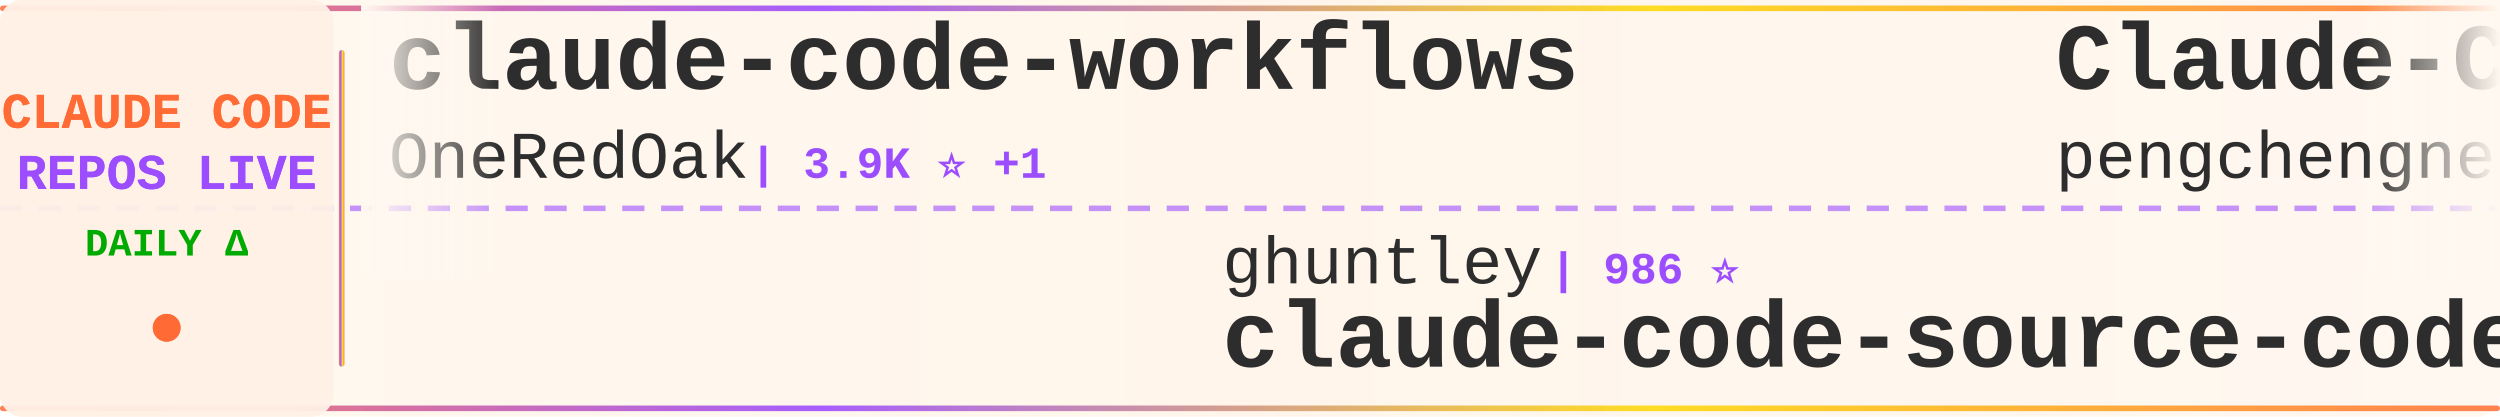
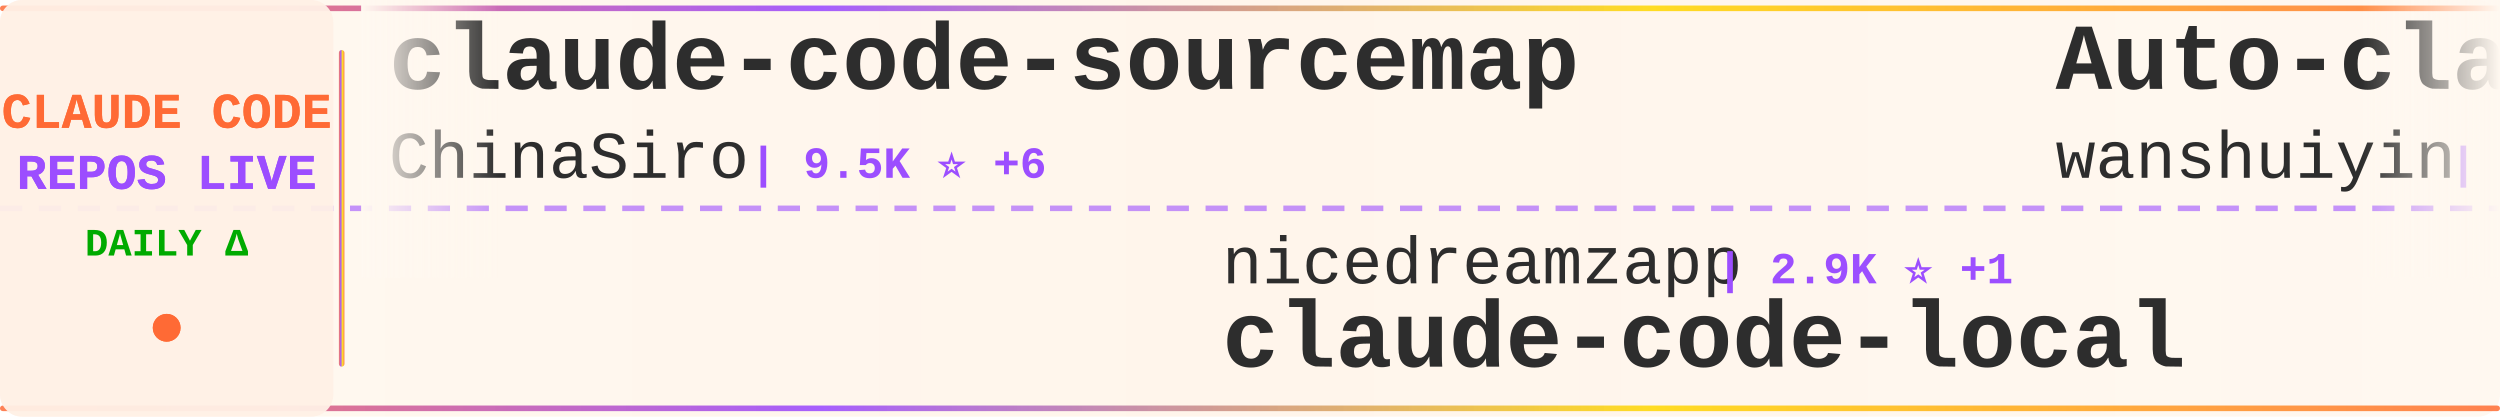
<svg xmlns="http://www.w3.org/2000/svg" width="900" height="150">
  <defs>
    <linearGradient id="tickerBg" x1="0%" y1="0%" x2="100%" y2="0%">
      <stop offset="0%" style="stop-color:#fff8f0;stop-opacity:0.98" />
      <stop offset="50%" style="stop-color:#fff5eb;stop-opacity:1" />
      <stop offset="100%" style="stop-color:#fff8f0;stop-opacity:0.98" />
    </linearGradient>
    <linearGradient id="borderGrad" x1="0%" y1="0%" x2="100%" y2="0%">
      <stop offset="0%" style="stop-color:#FF6B35;stop-opacity:0.85">
        <animate attributeName="stop-opacity" values="0.85;1;0.85" dur="2s" repeatCount="indefinite" />
      </stop>
      <stop offset="33%" style="stop-color:#9C4EFF;stop-opacity:0.9">
        <animate attributeName="stop-opacity" values="0.9;1;0.9" dur="2.2s" repeatCount="indefinite" />
      </stop>
      <stop offset="66%" style="stop-color:#FFD700;stop-opacity:0.85">
        <animate attributeName="stop-opacity" values="0.85;1;0.85" dur="1.8s" repeatCount="indefinite" />
      </stop>
      <stop offset="100%" style="stop-color:#FF6B35;stop-opacity:0.85">
        <animate attributeName="stop-opacity" values="0.85;1;0.85" dur="2s" repeatCount="indefinite" />
      </stop>
    </linearGradient>
    <filter id="textGlow">
      <feGaussianBlur stdDeviation="0.15" result="coloredBlur" />
      <feMerge>
        <feMergeNode in="coloredBlur" />
        <feMergeNode in="SourceGraphic" />
      </feMerge>
    </filter>
    <filter id="metricGlow">
      <feGaussianBlur stdDeviation="0.2" result="coloredBlur" />
      <feMerge>
        <feMergeNode in="coloredBlur" />
        <feMergeNode in="SourceGraphic" />
      </feMerge>
    </filter>
    <linearGradient id="leftFade" x1="0%" y1="0%" x2="100%" y2="0%">
      <stop offset="0%" style="stop-color:#fff8f0;stop-opacity:1" />
      <stop offset="100%" style="stop-color:#fff8f0;stop-opacity:0" />
    </linearGradient>
    <linearGradient id="rightFade" x1="0%" y1="0%" x2="100%" y2="0%">
      <stop offset="0%" style="stop-color:#fff8f0;stop-opacity:0" />
      <stop offset="100%" style="stop-color:#fff8f0;stop-opacity:1" />
    </linearGradient>
  </defs>
  <rect width="900" height="150" fill="url(#tickerBg)" rx="8" />
  <rect x="0" y="2" width="900" height="2" fill="url(#borderGrad)" rx="1" />
  <rect x="0" y="146" width="900" height="2" fill="url(#borderGrad)" rx="1" />
  <line x1="0" y1="75" x2="900" y2="75" stroke="#9C4EFF" stroke-width="2" stroke-dasharray="8 6" opacity="0.6" />
  <rect x="0" y="0" width="120" height="150" fill="#fff0e6" opacity="0.95" rx="8" />
  <text x="60" y="46" font-family="'Courier New', monospace" font-size="18" font-weight="bold" fill="#FF6B35" text-anchor="middle" filter="url(#textGlow)">
    CLAUDE CODE
  </text>
  <text x="60" y="68" font-family="'Courier New', monospace" font-size="18" font-weight="bold" fill="#9C4EFF" text-anchor="middle" filter="url(#textGlow)">
    REPOS LIVE
  </text>
  <text x="60" y="92" font-family="'Courier New', monospace" font-size="14" font-weight="bold" fill="#00aa00" text-anchor="middle">
    DAILY Δ
  </text>
  <circle cx="60" cy="118" r="5" fill="#FF6B35" filter="url(#metricGlow)">
    <animate attributeName="r" values="4;6;4" dur="1.5s" repeatCount="indefinite" />
    <animate attributeName="opacity" values="0.6;1;0.6" dur="1.5s" repeatCount="indefinite" />
  </circle>
  <rect x="122" y="18" width="2" height="114" fill="url(#borderGrad)" rx="1" />
  <clipPath id="tickerClip">
    <rect x="130" y="0" width="770" height="150" />
  </clipPath>
  <g clip-path="url(#tickerClip)">
    <g id="tickerItems">
      <animateTransform attributeName="transform" attributeType="XML" type="translate" from="0 0" to="-3000 0" dur="54s" repeatCount="indefinite" />
      <g transform="translate(0, 0)">
-         <text x="140" y="32" font-family="'Courier New', monospace" font-size="34" font-weight="bold" fill="#2d2d2d">claude-code-workflows</text>
-         <text x="140" y="64" font-family="'Courier New', monospace" font-size="24" font-weight="normal" fill="#2d2d2d" opacity="1.0">OneRedOak</text>
-         <text x="270" y="64" font-family="'Courier New', monospace" font-size="16" font-weight="bold" fill="#9C4EFF"> | 3.9K ⭐ +1</text>
+         <text x="140" y="32" font-family="'Courier New', monospace" font-size="34" font-weight="bold" fill="#2d2d2d">claude-code-sourcemap</text>
+         <text x="140" y="64" font-family="'Courier New', monospace" font-size="24" font-weight="normal" fill="#2d2d2d" opacity="1.0">ChinaSiro</text>
+         <text x="270" y="64" font-family="'Courier New', monospace" font-size="16" font-weight="bold" fill="#9C4EFF"> | 9.5K ⭐ +6</text>
      </g>
      <g transform="translate(300, 0)">
-         <text x="140" y="102" font-family="'Courier New', monospace" font-size="24" font-weight="normal" fill="#2d2d2d" opacity="1.0">ghuntley</text>
-         <text x="258" y="102" font-family="'Courier New', monospace" font-size="16" font-weight="bold" fill="#9C4EFF"> | 986 ⭐</text>
-         <text x="140" y="132" font-family="'Courier New', monospace" font-size="34" font-weight="bold" fill="#2d2d2d">claude-code-source-code-...</text>
+         <text x="140" y="102" font-family="'Courier New', monospace" font-size="24" font-weight="normal" fill="#2d2d2d" opacity="1.0">nicedreamzapp</text>
+         <text x="318" y="102" font-family="'Courier New', monospace" font-size="16" font-weight="bold" fill="#9C4EFF"> | 2.9K ⭐ +1</text>
+         <text x="140" y="132" font-family="'Courier New', monospace" font-size="34" font-weight="bold" fill="#2d2d2d">claude-code-local</text>
      </g>
      <g transform="translate(600, 0)">
-         <text x="140" y="32" font-family="'Courier New', monospace" font-size="34" font-weight="bold" fill="#2d2d2d">Claude-Code</text>
-         <text x="140" y="64" font-family="'Courier New', monospace" font-size="24" font-weight="normal" fill="#2d2d2d" opacity="1.0">pengchengneo</text>
-         <text x="306" y="64" font-family="'Courier New', monospace" font-size="16" font-weight="bold" fill="#9C4EFF"> | 1.6K ⭐ +5</text>
+         <text x="140" y="32" font-family="'Courier New', monospace" font-size="34" font-weight="bold" fill="#2d2d2d">Auto-claude-code-researc...</text>
+         <text x="140" y="64" font-family="'Courier New', monospace" font-size="24" font-weight="normal" fill="#2d2d2d" opacity="1.0">wanshuiyin</text>
+         <text x="282" y="64" font-family="'Courier New', monospace" font-size="16" font-weight="bold" fill="#9C4EFF"> | 13.1K ⭐ +47</text>
      </g>
      <g transform="translate(900, 0)">
-         <text x="140" y="102" font-family="'Courier New', monospace" font-size="24" font-weight="normal" fill="#2d2d2d" opacity="1.0">fazxes</text>
-         <text x="234" y="102" font-family="'Courier New', monospace" font-size="16" font-weight="bold" fill="#9C4EFF"> | 224 ⭐</text>
-         <text x="140" y="132" font-family="'Courier New', monospace" font-size="34" font-weight="bold" fill="#2d2d2d">Claude-code</text>
+         <text x="140" y="102" font-family="'Courier New', monospace" font-size="24" font-weight="normal" fill="#2d2d2d" opacity="1.0">KPR111</text>
+         <text x="234" y="102" font-family="'Courier New', monospace" font-size="16" font-weight="bold" fill="#9C4EFF"> | 18 ⭐</text>
+         <text x="140" y="132" font-family="'Courier New', monospace" font-size="34" font-weight="bold" fill="#2d2d2d">Claude-Code</text>
      </g>
      <g transform="translate(1200, 0)">
+         <text x="140" y="32" font-family="'Courier New', monospace" font-size="34" font-weight="bold" fill="#2d2d2d">edmunds-claude-code</text>
+         <text x="140" y="64" font-family="'Courier New', monospace" font-size="24" font-weight="normal" fill="#2d2d2d" opacity="1.0">edmund-io</text>
+         <text x="270" y="64" font-family="'Courier New', monospace" font-size="16" font-weight="bold" fill="#9C4EFF"> | 1.5K ⭐ +2</text>
+       </g>
+       <g transform="translate(1500, 0)">
+         <text x="140" y="102" font-family="'Courier New', monospace" font-size="24" font-weight="normal" fill="#2d2d2d" opacity="1.0">anthropics</text>
+         <text x="282" y="102" font-family="'Courier New', monospace" font-size="16" font-weight="bold" fill="#9C4EFF"> | 899 ⭐</text>
+         <text x="140" y="132" font-family="'Courier New', monospace" font-size="34" font-weight="bold" fill="#2d2d2d">claude-code-base-action</text>
+       </g>
+       <g transform="translate(1800, 0)">
        <text x="140" y="32" font-family="'Courier New', monospace" font-size="34" font-weight="bold" fill="#2d2d2d">claude-code-webui</text>
        <text x="140" y="64" font-family="'Courier New', monospace" font-size="24" font-weight="normal" fill="#2d2d2d" opacity="1.0">sugyan</text>
        <text x="234" y="64" font-family="'Courier New', monospace" font-size="16" font-weight="bold" fill="#9C4EFF"> | 1.1K ⭐</text>
      </g>
-       <g transform="translate(1500, 0)">
-         <text x="140" y="102" font-family="'Courier New', monospace" font-size="24" font-weight="normal" fill="#2d2d2d" opacity="1.0">luongnv89</text>
-         <text x="270" y="102" font-family="'Courier New', monospace" font-size="16" font-weight="bold" fill="#9C4EFF"> | 39.4K ⭐ +58</text>
-         <text x="140" y="132" font-family="'Courier New', monospace" font-size="34" font-weight="bold" fill="#2d2d2d">claude-howto</text>
-       </g>
-       <g transform="translate(1800, 0)">
-         <text x="140" y="32" font-family="'Courier New', monospace" font-size="34" font-weight="bold" fill="#2d2d2d">claude-code-source-code</text>
-         <text x="140" y="64" font-family="'Courier New', monospace" font-size="24" font-weight="normal" fill="#2d2d2d" opacity="1.0">777genius</text>
-         <text x="270" y="64" font-family="'Courier New', monospace" font-size="16" font-weight="bold" fill="#9C4EFF"> | 919 ⭐ +1</text>
-       </g>
      <g transform="translate(2100, 0)">
-         <text x="140" y="102" font-family="'Courier New', monospace" font-size="24" font-weight="normal" fill="#2d2d2d" opacity="1.0">FlorianBruniaux</text>
-         <text x="342" y="102" font-family="'Courier New', monospace" font-size="16" font-weight="bold" fill="#9C4EFF"> | 5.4K ⭐ +16</text>
-         <text x="140" y="132" font-family="'Courier New', monospace" font-size="34" font-weight="bold" fill="#2d2d2d">claude-code-ultimate-gui...</text>
+         <text x="140" y="102" font-family="'Courier New', monospace" font-size="24" font-weight="normal" fill="#2d2d2d" opacity="1.0">kodu-ai</text>
+         <text x="246" y="102" font-family="'Courier New', monospace" font-size="16" font-weight="bold" fill="#9C4EFF"> | 5.3K ⭐</text>
+         <text x="140" y="132" font-family="'Courier New', monospace" font-size="34" font-weight="bold" fill="#2d2d2d">claude-coder</text>
      </g>
      <g transform="translate(2400, 0)">
-         <text x="140" y="32" font-family="'Courier New', monospace" font-size="34" font-weight="bold" fill="#2d2d2d">claude-code-local</text>
-         <text x="140" y="64" font-family="'Courier New', monospace" font-size="24" font-weight="normal" fill="#2d2d2d" opacity="1.0">nicedreamzapp</text>
-         <text x="318" y="64" font-family="'Courier New', monospace" font-size="16" font-weight="bold" fill="#9C4EFF"> | 2.9K ⭐ +2</text>
+         <text x="140" y="32" font-family="'Courier New', monospace" font-size="34" font-weight="bold" fill="#2d2d2d">ClaudeCodeAgents</text>
+         <text x="140" y="64" font-family="'Courier New', monospace" font-size="24" font-weight="normal" fill="#2d2d2d" opacity="1.0">darcyegb</text>
+         <text x="258" y="64" font-family="'Courier New', monospace" font-size="16" font-weight="bold" fill="#9C4EFF"> | 744 ⭐</text>
      </g>
      <g transform="translate(2700, 0)">
-         <text x="140" y="102" font-family="'Courier New', monospace" font-size="24" font-weight="normal" fill="#2d2d2d" opacity="1.0">zebbern</text>
-         <text x="246" y="102" font-family="'Courier New', monospace" font-size="16" font-weight="bold" fill="#9C4EFF"> | 4.4K ⭐ +3</text>
-         <text x="140" y="132" font-family="'Courier New', monospace" font-size="34" font-weight="bold" fill="#2d2d2d">claude-code-guide</text>
+         <text x="140" y="102" font-family="'Courier New', monospace" font-size="24" font-weight="normal" fill="#2d2d2d" opacity="1.0">anthropics</text>
+         <text x="282" y="102" font-family="'Courier New', monospace" font-size="16" font-weight="bold" fill="#9C4EFF"> | 8.3K ⭐ +20</text>
+         <text x="140" y="132" font-family="'Courier New', monospace" font-size="34" font-weight="bold" fill="#2d2d2d">claude-code-action</text>
      </g>
      <g transform="translate(3000, 0)">
-         <text x="140" y="32" font-family="'Courier New', monospace" font-size="34" font-weight="bold" fill="#2d2d2d">claude-code-workflows</text>
-         <text x="140" y="64" font-family="'Courier New', monospace" font-size="24" font-weight="normal" fill="#2d2d2d" opacity="1.0">OneRedOak</text>
-         <text x="270" y="64" font-family="'Courier New', monospace" font-size="16" font-weight="bold" fill="#9C4EFF"> | 3.9K ⭐ +1</text>
+         <text x="140" y="32" font-family="'Courier New', monospace" font-size="34" font-weight="bold" fill="#2d2d2d">claude-code-sourcemap</text>
+         <text x="140" y="64" font-family="'Courier New', monospace" font-size="24" font-weight="normal" fill="#2d2d2d" opacity="1.0">ChinaSiro</text>
+         <text x="270" y="64" font-family="'Courier New', monospace" font-size="16" font-weight="bold" fill="#9C4EFF"> | 9.5K ⭐ +6</text>
      </g>
      <g transform="translate(3300, 0)">
-         <text x="140" y="102" font-family="'Courier New', monospace" font-size="24" font-weight="normal" fill="#2d2d2d" opacity="1.0">ghuntley</text>
-         <text x="258" y="102" font-family="'Courier New', monospace" font-size="16" font-weight="bold" fill="#9C4EFF"> | 986 ⭐</text>
-         <text x="140" y="132" font-family="'Courier New', monospace" font-size="34" font-weight="bold" fill="#2d2d2d">claude-code-source-code-...</text>
+         <text x="140" y="102" font-family="'Courier New', monospace" font-size="24" font-weight="normal" fill="#2d2d2d" opacity="1.0">nicedreamzapp</text>
+         <text x="318" y="102" font-family="'Courier New', monospace" font-size="16" font-weight="bold" fill="#9C4EFF"> | 2.9K ⭐ +1</text>
+         <text x="140" y="132" font-family="'Courier New', monospace" font-size="34" font-weight="bold" fill="#2d2d2d">claude-code-local</text>
      </g>
      <g transform="translate(3600, 0)">
-         <text x="140" y="32" font-family="'Courier New', monospace" font-size="34" font-weight="bold" fill="#2d2d2d">Claude-Code</text>
-         <text x="140" y="64" font-family="'Courier New', monospace" font-size="24" font-weight="normal" fill="#2d2d2d" opacity="1.0">pengchengneo</text>
-         <text x="306" y="64" font-family="'Courier New', monospace" font-size="16" font-weight="bold" fill="#9C4EFF"> | 1.6K ⭐ +5</text>
+         <text x="140" y="32" font-family="'Courier New', monospace" font-size="34" font-weight="bold" fill="#2d2d2d">Auto-claude-code-researc...</text>
+         <text x="140" y="64" font-family="'Courier New', monospace" font-size="24" font-weight="normal" fill="#2d2d2d" opacity="1.0">wanshuiyin</text>
+         <text x="282" y="64" font-family="'Courier New', monospace" font-size="16" font-weight="bold" fill="#9C4EFF"> | 13.1K ⭐ +47</text>
      </g>
      <g transform="translate(3900, 0)">
-         <text x="140" y="102" font-family="'Courier New', monospace" font-size="24" font-weight="normal" fill="#2d2d2d" opacity="1.0">fazxes</text>
-         <text x="234" y="102" font-family="'Courier New', monospace" font-size="16" font-weight="bold" fill="#9C4EFF"> | 224 ⭐</text>
-         <text x="140" y="132" font-family="'Courier New', monospace" font-size="34" font-weight="bold" fill="#2d2d2d">Claude-code</text>
+         <text x="140" y="102" font-family="'Courier New', monospace" font-size="24" font-weight="normal" fill="#2d2d2d" opacity="1.0">KPR111</text>
+         <text x="234" y="102" font-family="'Courier New', monospace" font-size="16" font-weight="bold" fill="#9C4EFF"> | 18 ⭐</text>
+         <text x="140" y="132" font-family="'Courier New', monospace" font-size="34" font-weight="bold" fill="#2d2d2d">Claude-Code</text>
      </g>
    </g>
  </g>
  <rect x="130" y="0" width="50" height="100" fill="url(#leftFade)" />
  <rect x="850" y="0" width="50" height="100" fill="url(#rightFade)" />
</svg>
